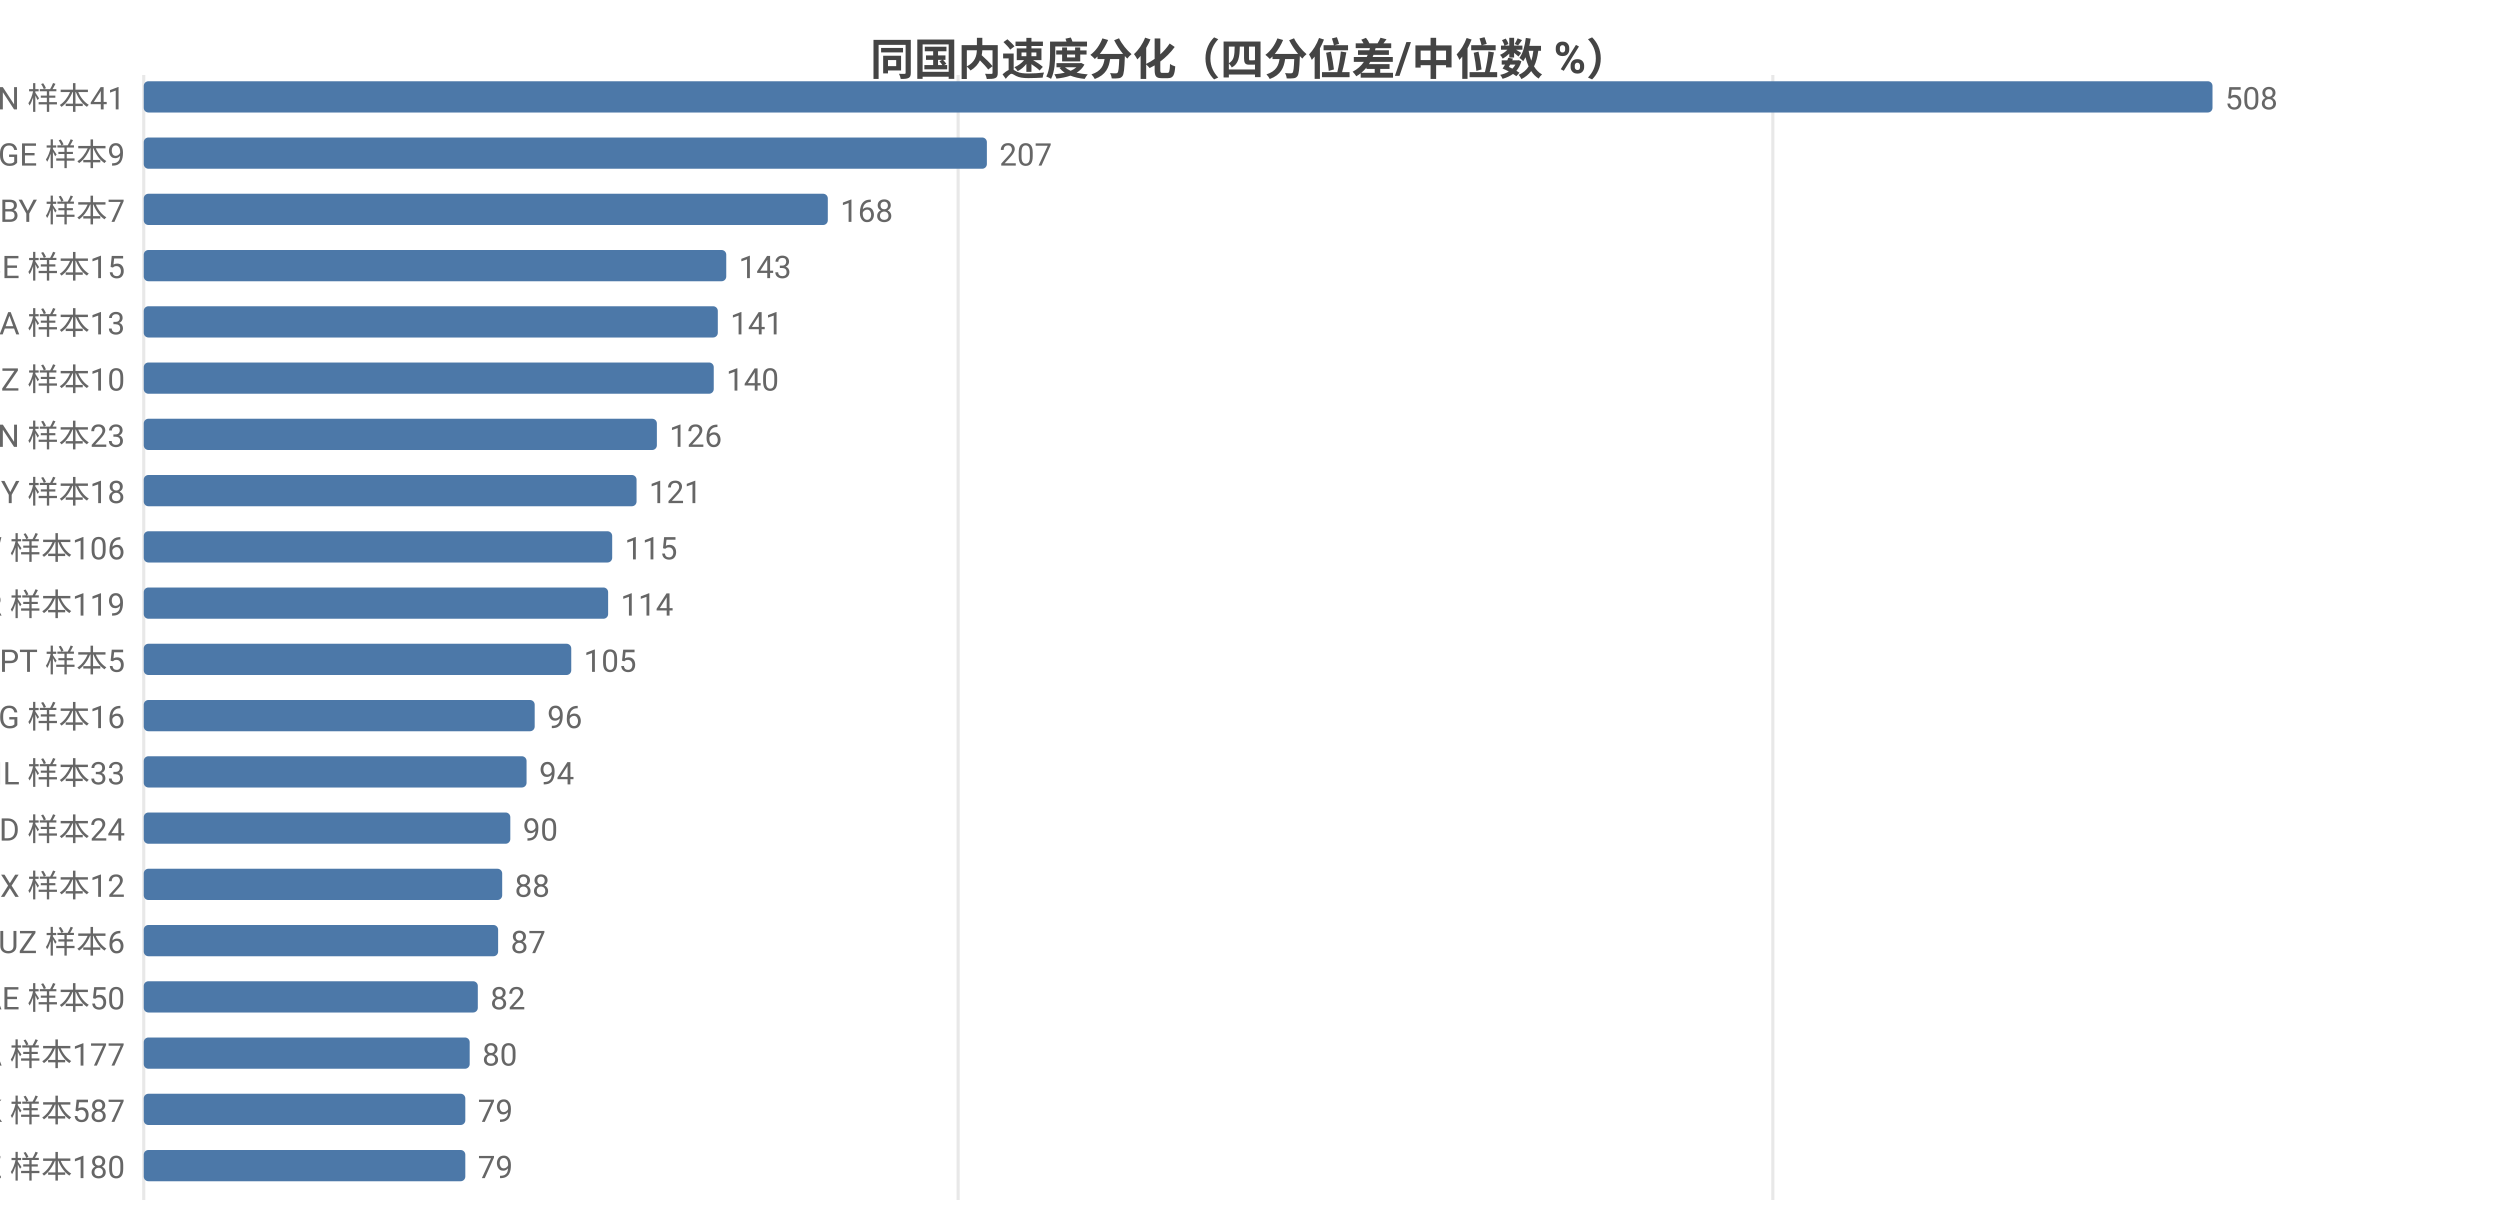
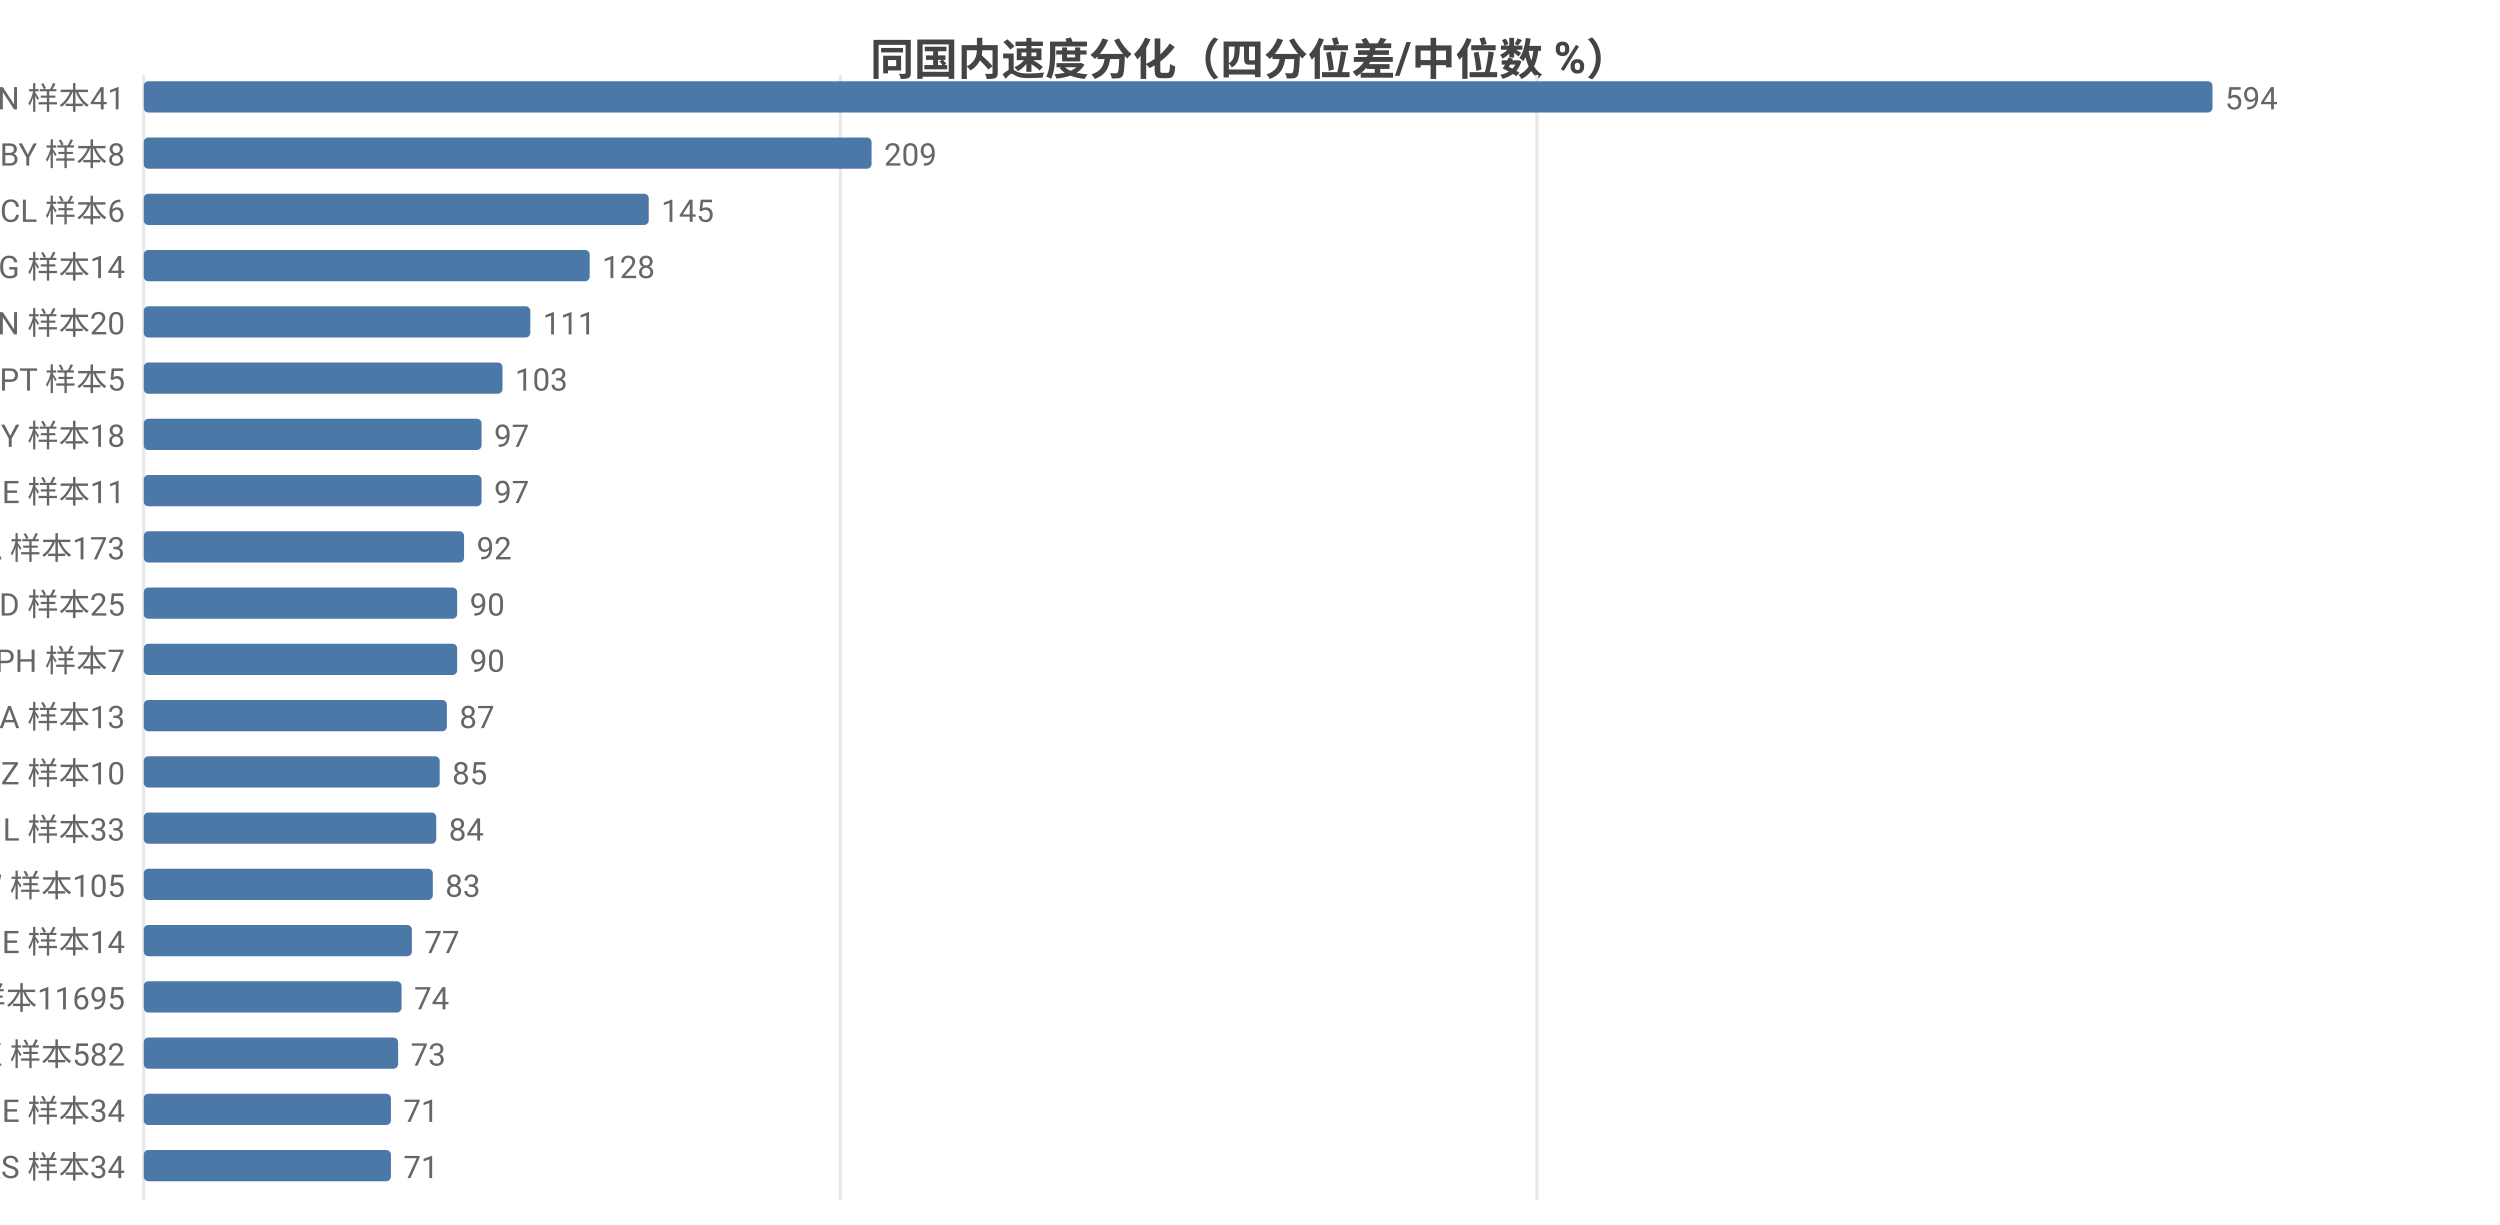
<svg xmlns="http://www.w3.org/2000/svg" width="800" height="392" viewBox="0 0 800 392">
  <rect width="800" height="392" fill="#ffffff" />
  <style>text{font-family:system-ui,-apple-system,'Segoe UI',Roboto,'PingFang SC','Microsoft YaHei','Noto Sans CJK SC',sans-serif}.g{stroke:#e8e8e8;stroke-width:1}.a{stroke:#999;stroke-width:1}.t{font-size:10px;fill:#666}.m{font-size:10px;text-anchor:middle;fill:#666}.e{font-size:10px;text-anchor:end;fill:#666}.l{font-size:11px;fill:#333}.tt{font-size:14px;font-weight:600;text-anchor:middle;fill:#444}.em{font-size:13px;text-anchor:middle;fill:#999}</style>
  <text class="tt" x="400.0" y="24">同国内速度分化（四分位差/中位数 %）</text>
  <line class="g" x1="46" y1="24" x2="46" y2="384" />
-   <line class="g" x1="306.6" y1="24" x2="306.6" y2="384" />
-   <line class="g" x1="567.3" y1="24" x2="567.3" y2="384" />
+   <line class="g" x1="268.9" y1="24" x2="268.9" y2="384" />
+   <line class="g" x1="491.8" y1="24" x2="491.8" y2="384" />
  <text class="e" x="40" y="35">VN 样本41</text>
  <rect x="46" y="26" width="662" height="10" fill="#4c78a8" rx="1.5" />
-   <text class="t" x="712" y="35">508</text>
-   <text class="e" x="40" y="53">GE 样本9</text>
-   <rect x="46" y="44" width="269.8" height="10" fill="#4c78a8" rx="1.5" />
-   <text class="t" x="319.8" y="53">207</text>
-   <text class="e" x="40" y="71">BY 样本7</text>
-   <rect x="46" y="62" width="218.9" height="10" fill="#4c78a8" rx="1.5" />
-   <text class="t" x="268.9" y="71">168</text>
-   <text class="e" x="40" y="89">BE 样本15</text>
-   <rect x="46" y="80" width="186.4" height="10" fill="#4c78a8" rx="1.5" />
-   <text class="t" x="236.4" y="89">143</text>
-   <text class="e" x="40" y="107">SA 样本13</text>
-   <rect x="46" y="98" width="183.7" height="10" fill="#4c78a8" rx="1.5" />
-   <text class="t" x="233.7" y="107">141</text>
-   <text class="e" x="40" y="125">NZ 样本10</text>
-   <rect x="46" y="116" width="182.4" height="10" fill="#4c78a8" rx="1.5" />
-   <text class="t" x="232.4" y="125">140</text>
-   <text class="e" x="40" y="143">CN 样本23</text>
-   <rect x="46" y="134" width="164.2" height="10" fill="#4c78a8" rx="1.5" />
-   <text class="t" x="214.2" y="143">126</text>
-   <text class="e" x="40" y="161">CY 样本18</text>
-   <rect x="46" y="152" width="157.7" height="10" fill="#4c78a8" rx="1.5" />
-   <text class="t" x="207.7" y="161">121</text>
-   <text class="e" x="40" y="179">TW 样本106</text>
-   <rect x="46" y="170" width="149.9" height="10" fill="#4c78a8" rx="1.5" />
-   <text class="t" x="199.9" y="179">115</text>
-   <text class="e" x="40" y="197">TR 样本119</text>
-   <rect x="46" y="188" width="148.6" height="10" fill="#4c78a8" rx="1.5" />
-   <text class="t" x="198.6" y="197">114</text>
-   <text class="e" x="40" y="215">PT 样本5</text>
-   <rect x="46" y="206" width="136.8" height="10" fill="#4c78a8" rx="1.5" />
-   <text class="t" x="186.8" y="215">105</text>
-   <text class="e" x="40" y="233">KG 样本16</text>
-   <rect x="46" y="224" width="125.1" height="10" fill="#4c78a8" rx="1.5" />
-   <text class="t" x="175.1" y="233">96</text>
-   <text class="e" x="40" y="251">IL 样本33</text>
-   <rect x="46" y="242" width="122.5" height="10" fill="#4c78a8" rx="1.5" />
-   <text class="t" x="172.5" y="251">94</text>
-   <text class="e" x="40" y="269">BD 样本24</text>
-   <rect x="46" y="260" width="117.3" height="10" fill="#4c78a8" rx="1.5" />
-   <text class="t" x="167.3" y="269">90</text>
-   <text class="e" x="40" y="287">MX 样本12</text>
-   <rect x="46" y="278" width="114.7" height="10" fill="#4c78a8" rx="1.5" />
-   <text class="t" x="164.7" y="287">88</text>
-   <text class="e" x="40" y="305">UZ 样本6</text>
-   <rect x="46" y="296" width="113.4" height="10" fill="#4c78a8" rx="1.5" />
-   <text class="t" x="163.4" y="305">87</text>
-   <text class="e" x="40" y="323">AE 样本50</text>
-   <rect x="46" y="314" width="106.9" height="10" fill="#4c78a8" rx="1.5" />
-   <text class="t" x="156.9" y="323">82</text>
-   <text class="e" x="40" y="341">CA 样本177</text>
-   <rect x="46" y="332" width="104.3" height="10" fill="#4c78a8" rx="1.5" />
-   <text class="t" x="154.3" y="341">80</text>
-   <text class="e" x="40" y="359">HK 样本587</text>
-   <rect x="46" y="350" width="102.9" height="10" fill="#4c78a8" rx="1.5" />
-   <text class="t" x="152.9" y="359">79</text>
-   <text class="e" x="40" y="377">KZ 样本180</text>
-   <rect x="46" y="368" width="102.9" height="10" fill="#4c78a8" rx="1.5" />
-   <text class="t" x="152.9" y="377">79</text>
+   <text class="t" x="712" y="35">594</text>
+   <text class="e" x="40" y="53">BY 样本8</text>
+   <rect x="46" y="44" width="232.9" height="10" fill="#4c78a8" rx="1.5" />
+   <text class="t" x="282.9" y="53">209</text>
+   <text class="e" x="40" y="71">CL 样本6</text>
+   <rect x="46" y="62" width="161.6" height="10" fill="#4c78a8" rx="1.5" />
+   <text class="t" x="211.6" y="71">145</text>
+   <text class="e" x="40" y="89">KG 样本14</text>
+   <rect x="46" y="80" width="142.7" height="10" fill="#4c78a8" rx="1.5" />
+   <text class="t" x="192.7" y="89">128</text>
+   <text class="e" x="40" y="107">CN 样本20</text>
+   <rect x="46" y="98" width="123.7" height="10" fill="#4c78a8" rx="1.5" />
+   <text class="t" x="173.7" y="107">111</text>
+   <text class="e" x="40" y="125">PT 样本5</text>
+   <rect x="46" y="116" width="114.8" height="10" fill="#4c78a8" rx="1.5" />
+   <text class="t" x="164.8" y="125">103</text>
+   <text class="e" x="40" y="143">CY 样本18</text>
+   <rect x="46" y="134" width="108.1" height="10" fill="#4c78a8" rx="1.5" />
+   <text class="t" x="158.1" y="143">97</text>
+   <text class="e" x="40" y="161">GE 样本11</text>
+   <rect x="46" y="152" width="108.1" height="10" fill="#4c78a8" rx="1.5" />
+   <text class="t" x="158.1" y="161">97</text>
+   <text class="e" x="40" y="179">CA 样本173</text>
+   <rect x="46" y="170" width="102.5" height="10" fill="#4c78a8" rx="1.5" />
+   <text class="t" x="152.5" y="179">92</text>
+   <text class="e" x="40" y="197">BD 样本25</text>
+   <rect x="46" y="188" width="100.3" height="10" fill="#4c78a8" rx="1.5" />
+   <text class="t" x="150.3" y="197">90</text>
+   <text class="e" x="40" y="215">PH 样本7</text>
+   <rect x="46" y="206" width="100.3" height="10" fill="#4c78a8" rx="1.5" />
+   <text class="t" x="150.3" y="215">90</text>
+   <text class="e" x="40" y="233">SA 样本13</text>
+   <rect x="46" y="224" width="97.0" height="10" fill="#4c78a8" rx="1.5" />
+   <text class="t" x="147.0" y="233">87</text>
+   <text class="e" x="40" y="251">NZ 样本10</text>
+   <rect x="46" y="242" width="94.7" height="10" fill="#4c78a8" rx="1.5" />
+   <text class="t" x="144.7" y="251">85</text>
+   <text class="e" x="40" y="269">IL 样本33</text>
+   <rect x="46" y="260" width="93.6" height="10" fill="#4c78a8" rx="1.5" />
+   <text class="t" x="143.6" y="269">84</text>
+   <text class="e" x="40" y="287">TW 样本105</text>
+   <rect x="46" y="278" width="92.5" height="10" fill="#4c78a8" rx="1.5" />
+   <text class="t" x="142.5" y="287">83</text>
+   <text class="e" x="40" y="305">BE 样本14</text>
+   <rect x="46" y="296" width="85.8" height="10" fill="#4c78a8" rx="1.5" />
+   <text class="t" x="135.8" y="305">77</text>
+   <text class="e" x="40" y="323">US 样本11695</text>
+   <rect x="46" y="314" width="82.5" height="10" fill="#4c78a8" rx="1.5" />
+   <text class="t" x="132.5" y="323">74</text>
+   <text class="e" x="40" y="341">HK 样本582</text>
+   <rect x="46" y="332" width="81.4" height="10" fill="#4c78a8" rx="1.5" />
+   <text class="t" x="131.4" y="341">73</text>
+   <text class="e" x="40" y="359">IE 样本34</text>
+   <rect x="46" y="350" width="79.1" height="10" fill="#4c78a8" rx="1.5" />
+   <text class="t" x="129.1" y="359">71</text>
+   <text class="e" x="40" y="377">RS 样本34</text>
+   <rect x="46" y="368" width="79.1" height="10" fill="#4c78a8" rx="1.5" />
+   <text class="t" x="129.1" y="377">71</text>
</svg>
